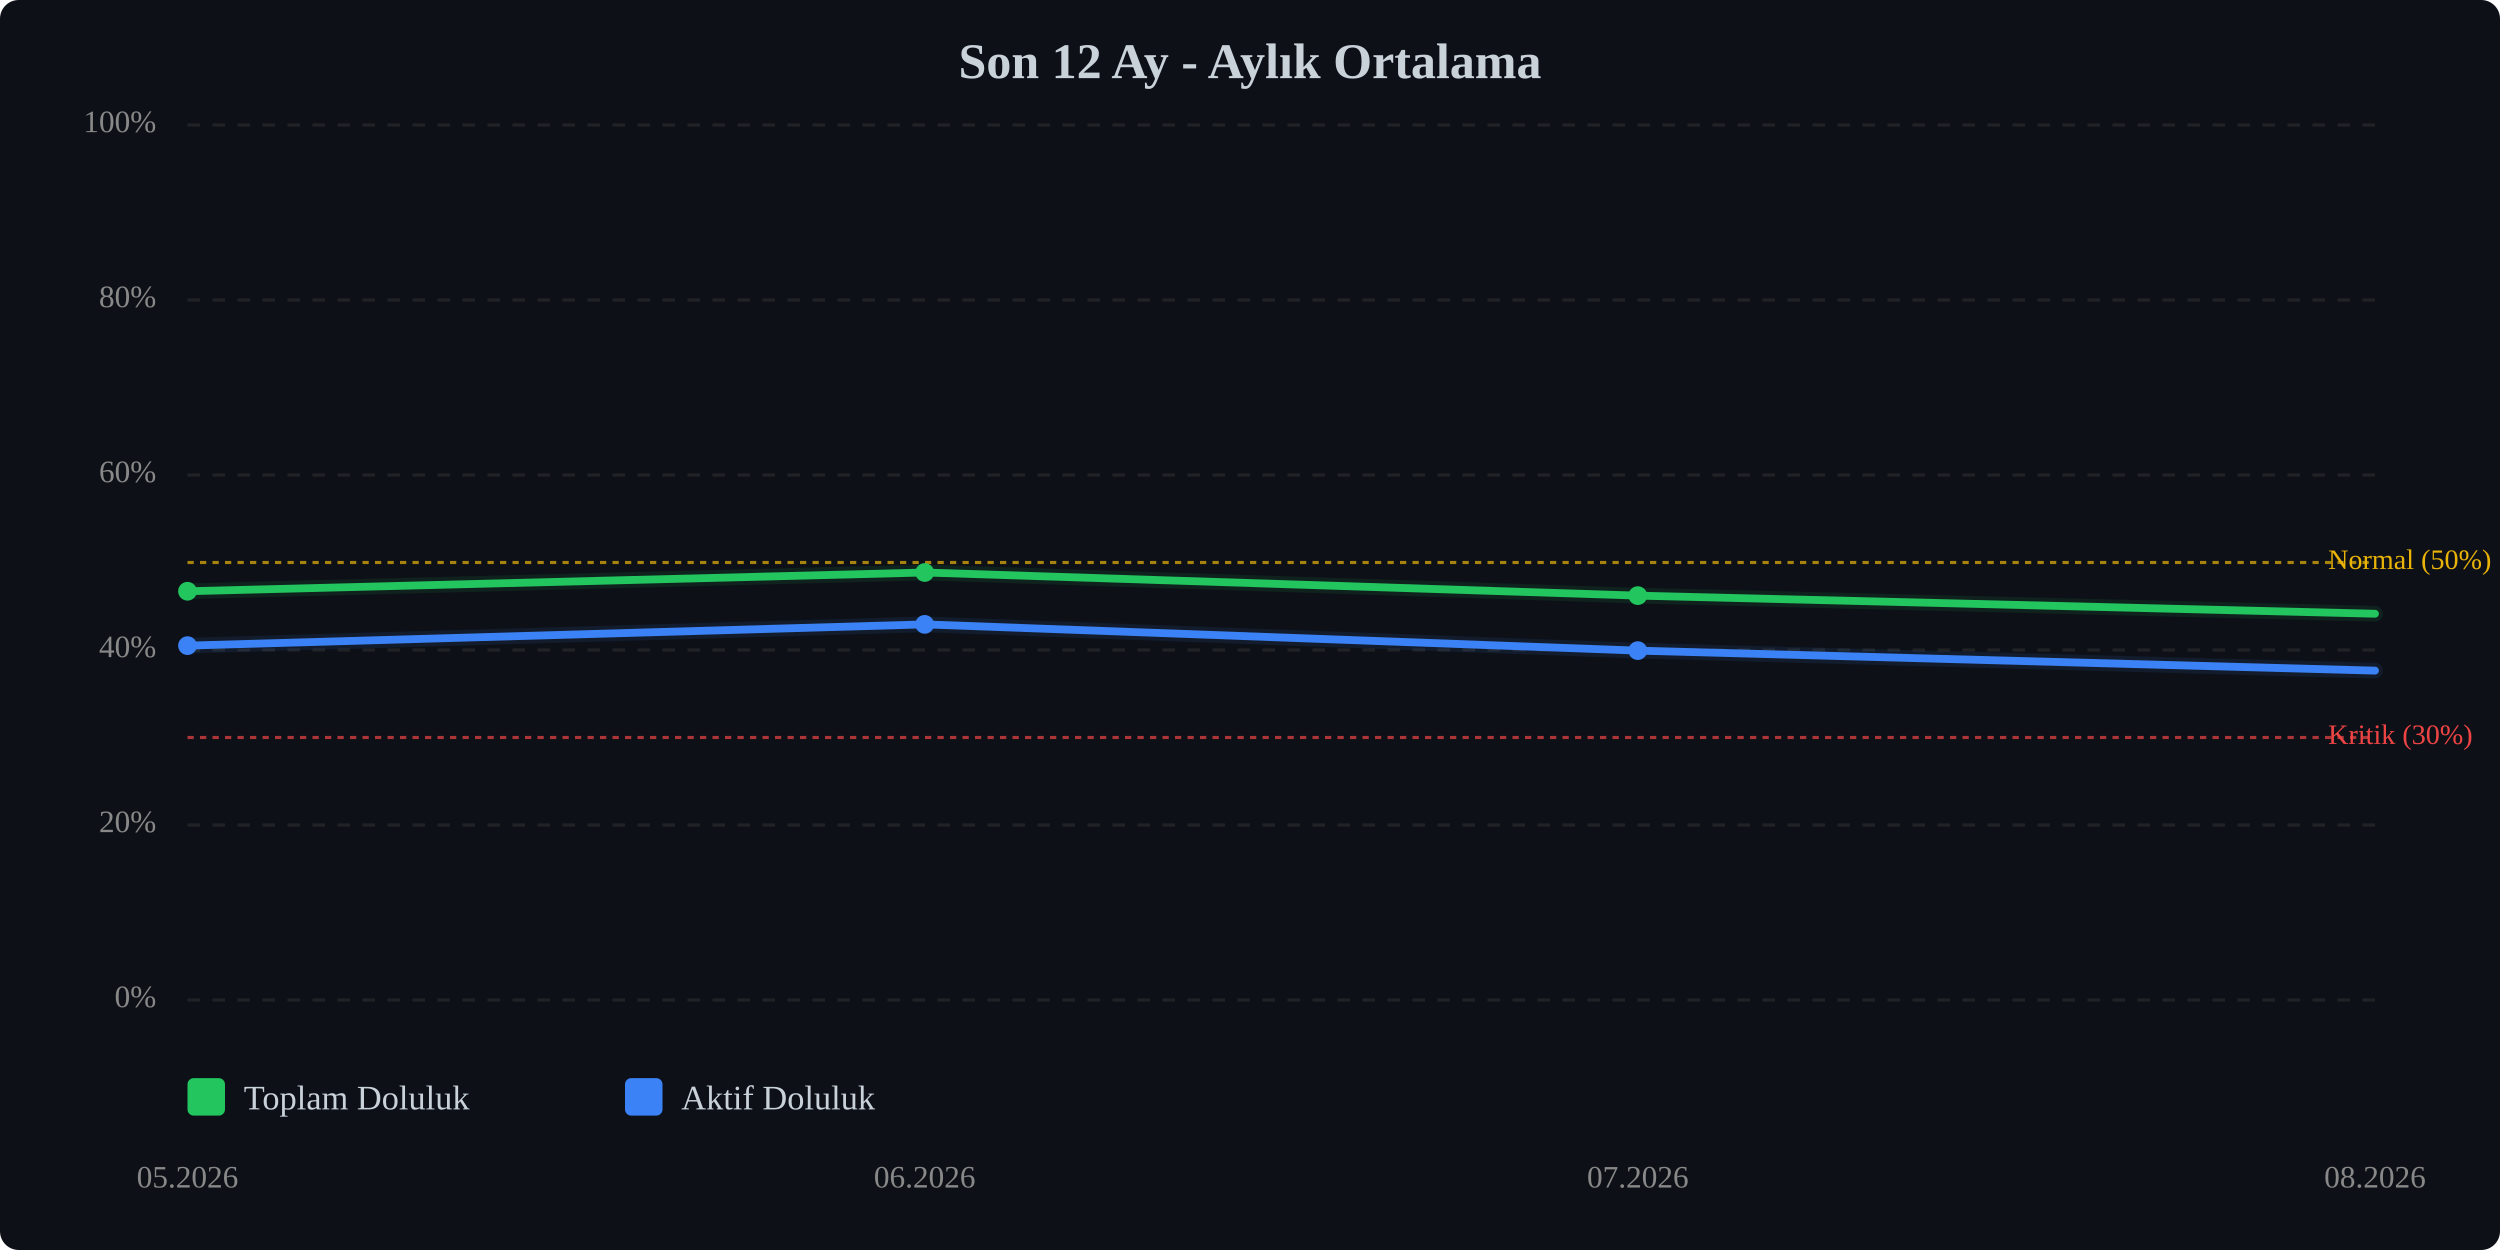
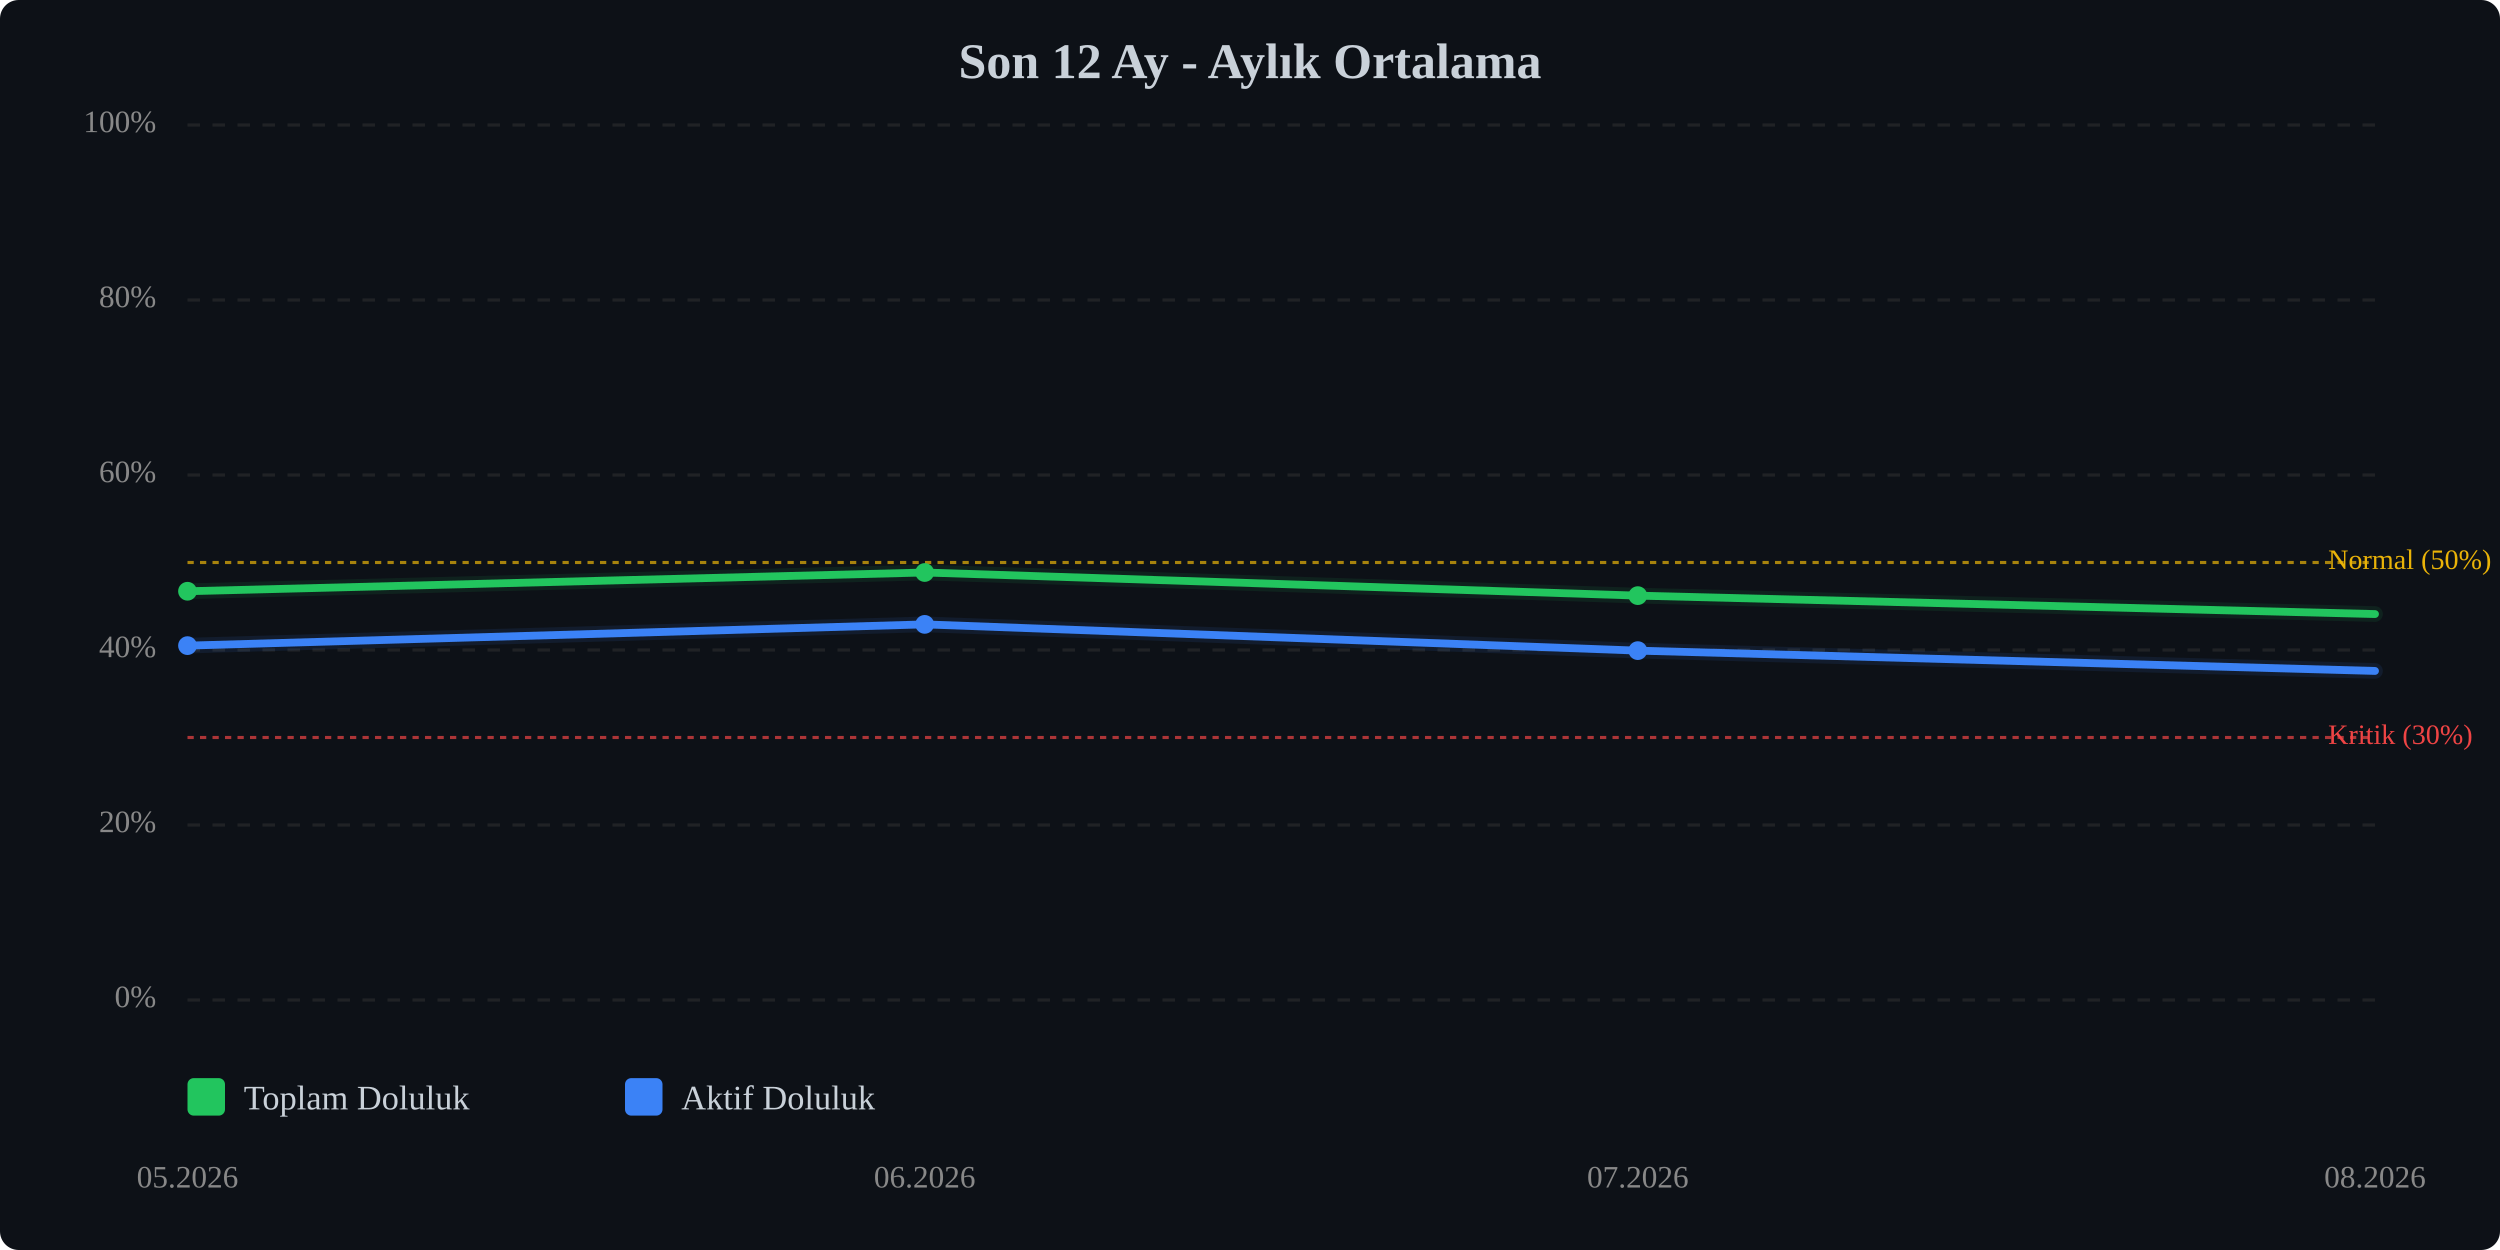
<svg xmlns="http://www.w3.org/2000/svg" viewBox="0 0 800 400" width="100%" style="max-width:800px;">
  <rect width="800" height="400" fill="#0d1117" rx="6" />
  <text x="400.0" y="25" text-anchor="middle" font-size="16" font-weight="bold" fill="#c9d1d9">Son 12 Ay - Aylık Ortalama</text>
  <line x1="60" y1="320.0" x2="760" y2="320.0" stroke="#333" stroke-width="1" stroke-dasharray="4,4" opacity="0.5" />
  <text x="50" y="320.0" text-anchor="end" dominant-baseline="middle" font-size="10" fill="#888">0%</text>
  <line x1="60" y1="264.0" x2="760" y2="264.0" stroke="#333" stroke-width="1" stroke-dasharray="4,4" opacity="0.5" />
  <text x="50" y="264.0" text-anchor="end" dominant-baseline="middle" font-size="10" fill="#888">20%</text>
  <line x1="60" y1="208.0" x2="760" y2="208.0" stroke="#333" stroke-width="1" stroke-dasharray="4,4" opacity="0.5" />
  <text x="50" y="208.0" text-anchor="end" dominant-baseline="middle" font-size="10" fill="#888">40%</text>
  <line x1="60" y1="152.0" x2="760" y2="152.0" stroke="#333" stroke-width="1" stroke-dasharray="4,4" opacity="0.5" />
  <text x="50" y="152.0" text-anchor="end" dominant-baseline="middle" font-size="10" fill="#888">60%</text>
  <line x1="60" y1="96.0" x2="760" y2="96.0" stroke="#333" stroke-width="1" stroke-dasharray="4,4" opacity="0.5" />
  <text x="50" y="96.0" text-anchor="end" dominant-baseline="middle" font-size="10" fill="#888">80%</text>
  <line x1="60" y1="40.0" x2="760" y2="40.0" stroke="#333" stroke-width="1" stroke-dasharray="4,4" opacity="0.5" />
  <text x="50" y="40.0" text-anchor="end" dominant-baseline="middle" font-size="10" fill="#888">100%</text>
  <line x1="60" y1="236.0" x2="760" y2="236.0" stroke="#ef4444" stroke-width="1" stroke-dasharray="2,2" opacity="0.7" />
  <text x="745" y="236.0" dominant-baseline="middle" font-size="9" fill="#ef4444">Kritik (30%)</text>
  <line x1="60" y1="180.0" x2="760" y2="180.0" stroke="#eab308" stroke-width="1" stroke-dasharray="2,2" opacity="0.7" />
  <text x="745" y="180.0" dominant-baseline="middle" font-size="9" fill="#eab308">Normal (50%)</text>
-   <polyline points="60.0,189.2 295.9,183.2 524.1,190.6 760.0,196.4" fill="none" stroke="#22c55e" stroke-width="2.5" stroke-linecap="round" stroke-linejoin="round" />
-   <polyline points="60.0,189.2 295.9,183.2 524.1,190.6 760.0,196.4" fill="none" stroke="#22c55e" stroke-width="5" opacity="0.1" stroke-linecap="round" stroke-linejoin="round" />
-   <polyline points="60.0,206.6 295.9,199.8 524.1,208.2 760.0,214.6" fill="none" stroke="#3b82f6" stroke-width="2.5" stroke-linecap="round" stroke-linejoin="round" />
-   <polyline points="60.0,206.6 295.9,199.8 524.1,208.2 760.0,214.6" fill="none" stroke="#3b82f6" stroke-width="5" opacity="0.1" stroke-linecap="round" stroke-linejoin="round" />
+   <polyline points="60.0,189.2 295.9,183.2 524.1,190.6 760.0,196.5" fill="none" stroke="#22c55e" stroke-width="2.5" stroke-linecap="round" stroke-linejoin="round" />
+   <polyline points="60.0,189.2 295.9,183.2 524.1,190.6 760.0,196.5" fill="none" stroke="#22c55e" stroke-width="5" opacity="0.1" stroke-linecap="round" stroke-linejoin="round" />
+   <polyline points="60.0,206.6 295.9,199.8 524.1,208.2 760.0,214.7" fill="none" stroke="#3b82f6" stroke-width="2.5" stroke-linecap="round" stroke-linejoin="round" />
+   <polyline points="60.0,206.6 295.9,199.8 524.1,208.2 760.0,214.7" fill="none" stroke="#3b82f6" stroke-width="5" opacity="0.1" stroke-linecap="round" stroke-linejoin="round" />
  <circle cx="60.0" cy="189.2" r="3" fill="#22c55e" />
  <circle cx="295.9" cy="183.2" r="3" fill="#22c55e" />
  <circle cx="524.1" cy="190.6" r="3" fill="#22c55e" />
  <circle cx="60.0" cy="206.6" r="3" fill="#3b82f6" />
  <circle cx="295.9" cy="199.8" r="3" fill="#3b82f6" />
  <circle cx="524.1" cy="208.2" r="3" fill="#3b82f6" />
  <text x="60.0" y="380" text-anchor="middle" font-size="10" fill="#888">05.2026</text>
  <text x="295.9" y="380" text-anchor="middle" font-size="10" fill="#888">06.2026</text>
  <text x="524.1" y="380" text-anchor="middle" font-size="10" fill="#888">07.2026</text>
  <text x="760.0" y="380" text-anchor="middle" font-size="10" fill="#888">08.2026</text>
  <g transform="translate(60, 345)">
    <rect x="0" y="0" width="12" height="12" fill="#22c55e" rx="2" />
    <text x="18" y="10" font-size="11" fill="#c9d1d9">Toplam Doluluk</text>
    <rect x="140" y="0" width="12" height="12" fill="#3b82f6" rx="2" />
    <text x="158" y="10" font-size="11" fill="#c9d1d9">Aktif Doluluk</text>
  </g>
</svg>
